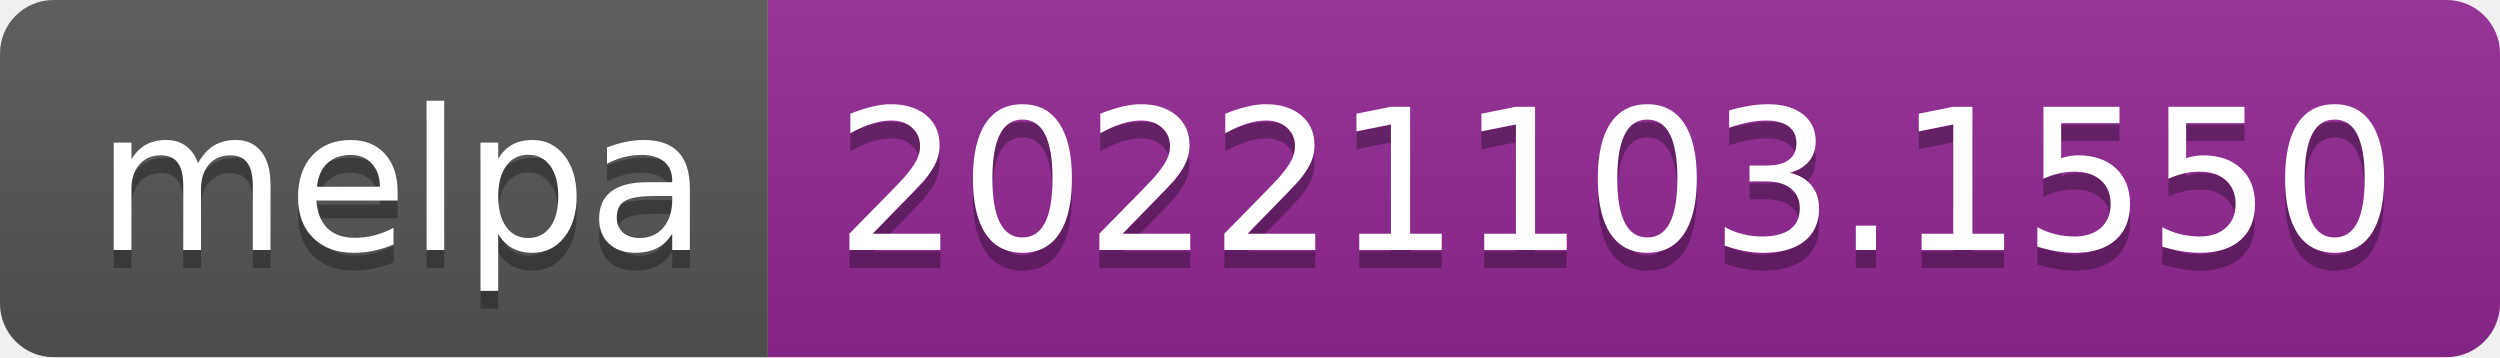
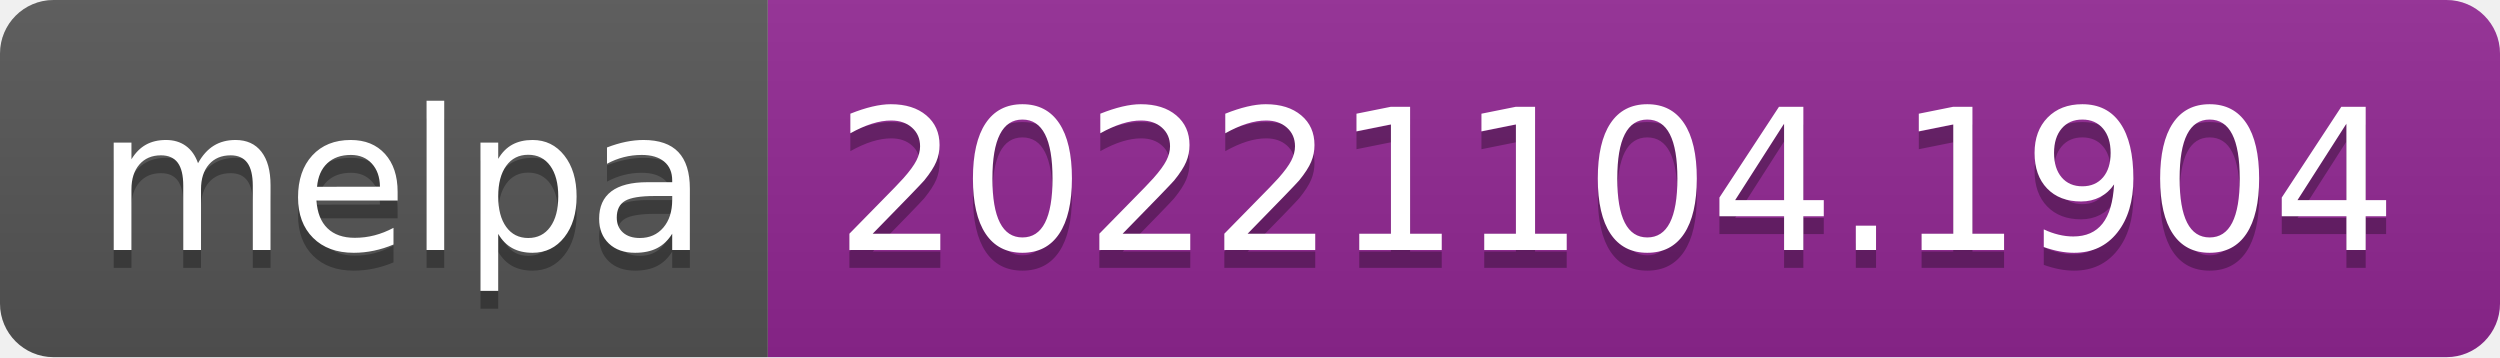
- <svg xmlns="http://www.w3.org/2000/svg" width="140" height="20" role="img" aria-label="melpa: 20221103.1550">
+ <svg xmlns="http://www.w3.org/2000/svg" width="140" height="20" role="img" aria-label="melpa: 20221104.1904">
  <linearGradient id="s" x2="0" y2="100%">
    <stop offset="0" stop-color="#bbb" stop-opacity=".1" />
    <stop offset="1" stop-opacity=".1" />
  </linearGradient>
  <clipPath id="r">
    <rect width="140" height="20" rx="3" fill="#fff" />
  </clipPath>
  <g clip-path="url(#r)">
    <rect width="43" height="20" fill="#555" />
    <rect x="43" width="97" height="20" fill="#922793" />
    <rect width="140" height="20" fill="url(#s)" />
  </g>
  <g fill="#fff" text-anchor="middle" font-family="Verdana,Geneva,DejaVu Sans,sans-serif" text-rendering="geometricPrecision" font-size="110">
    <text aria-hidden="true" x="225" y="150" fill="#010101" fill-opacity=".3" transform="scale(.1)" textLength="330">melpa</text>
    <text x="225" y="140" transform="scale(.1)" fill="#fff" textLength="330">melpa</text>
-     <text aria-hidden="true" x="905" y="150" fill="#010101" fill-opacity=".3" transform="scale(.1)" textLength="870">20221103.1550</text>
-     <text x="905" y="140" transform="scale(.1)" fill="#fff" textLength="870">20221103.1550</text>
+     <text aria-hidden="true" x="905" y="150" fill="#010101" fill-opacity=".3" transform="scale(.1)" textLength="870">20221104.1904</text>
+     <text x="905" y="140" transform="scale(.1)" fill="#fff" textLength="870">20221104.1904</text>
  </g>
</svg>
